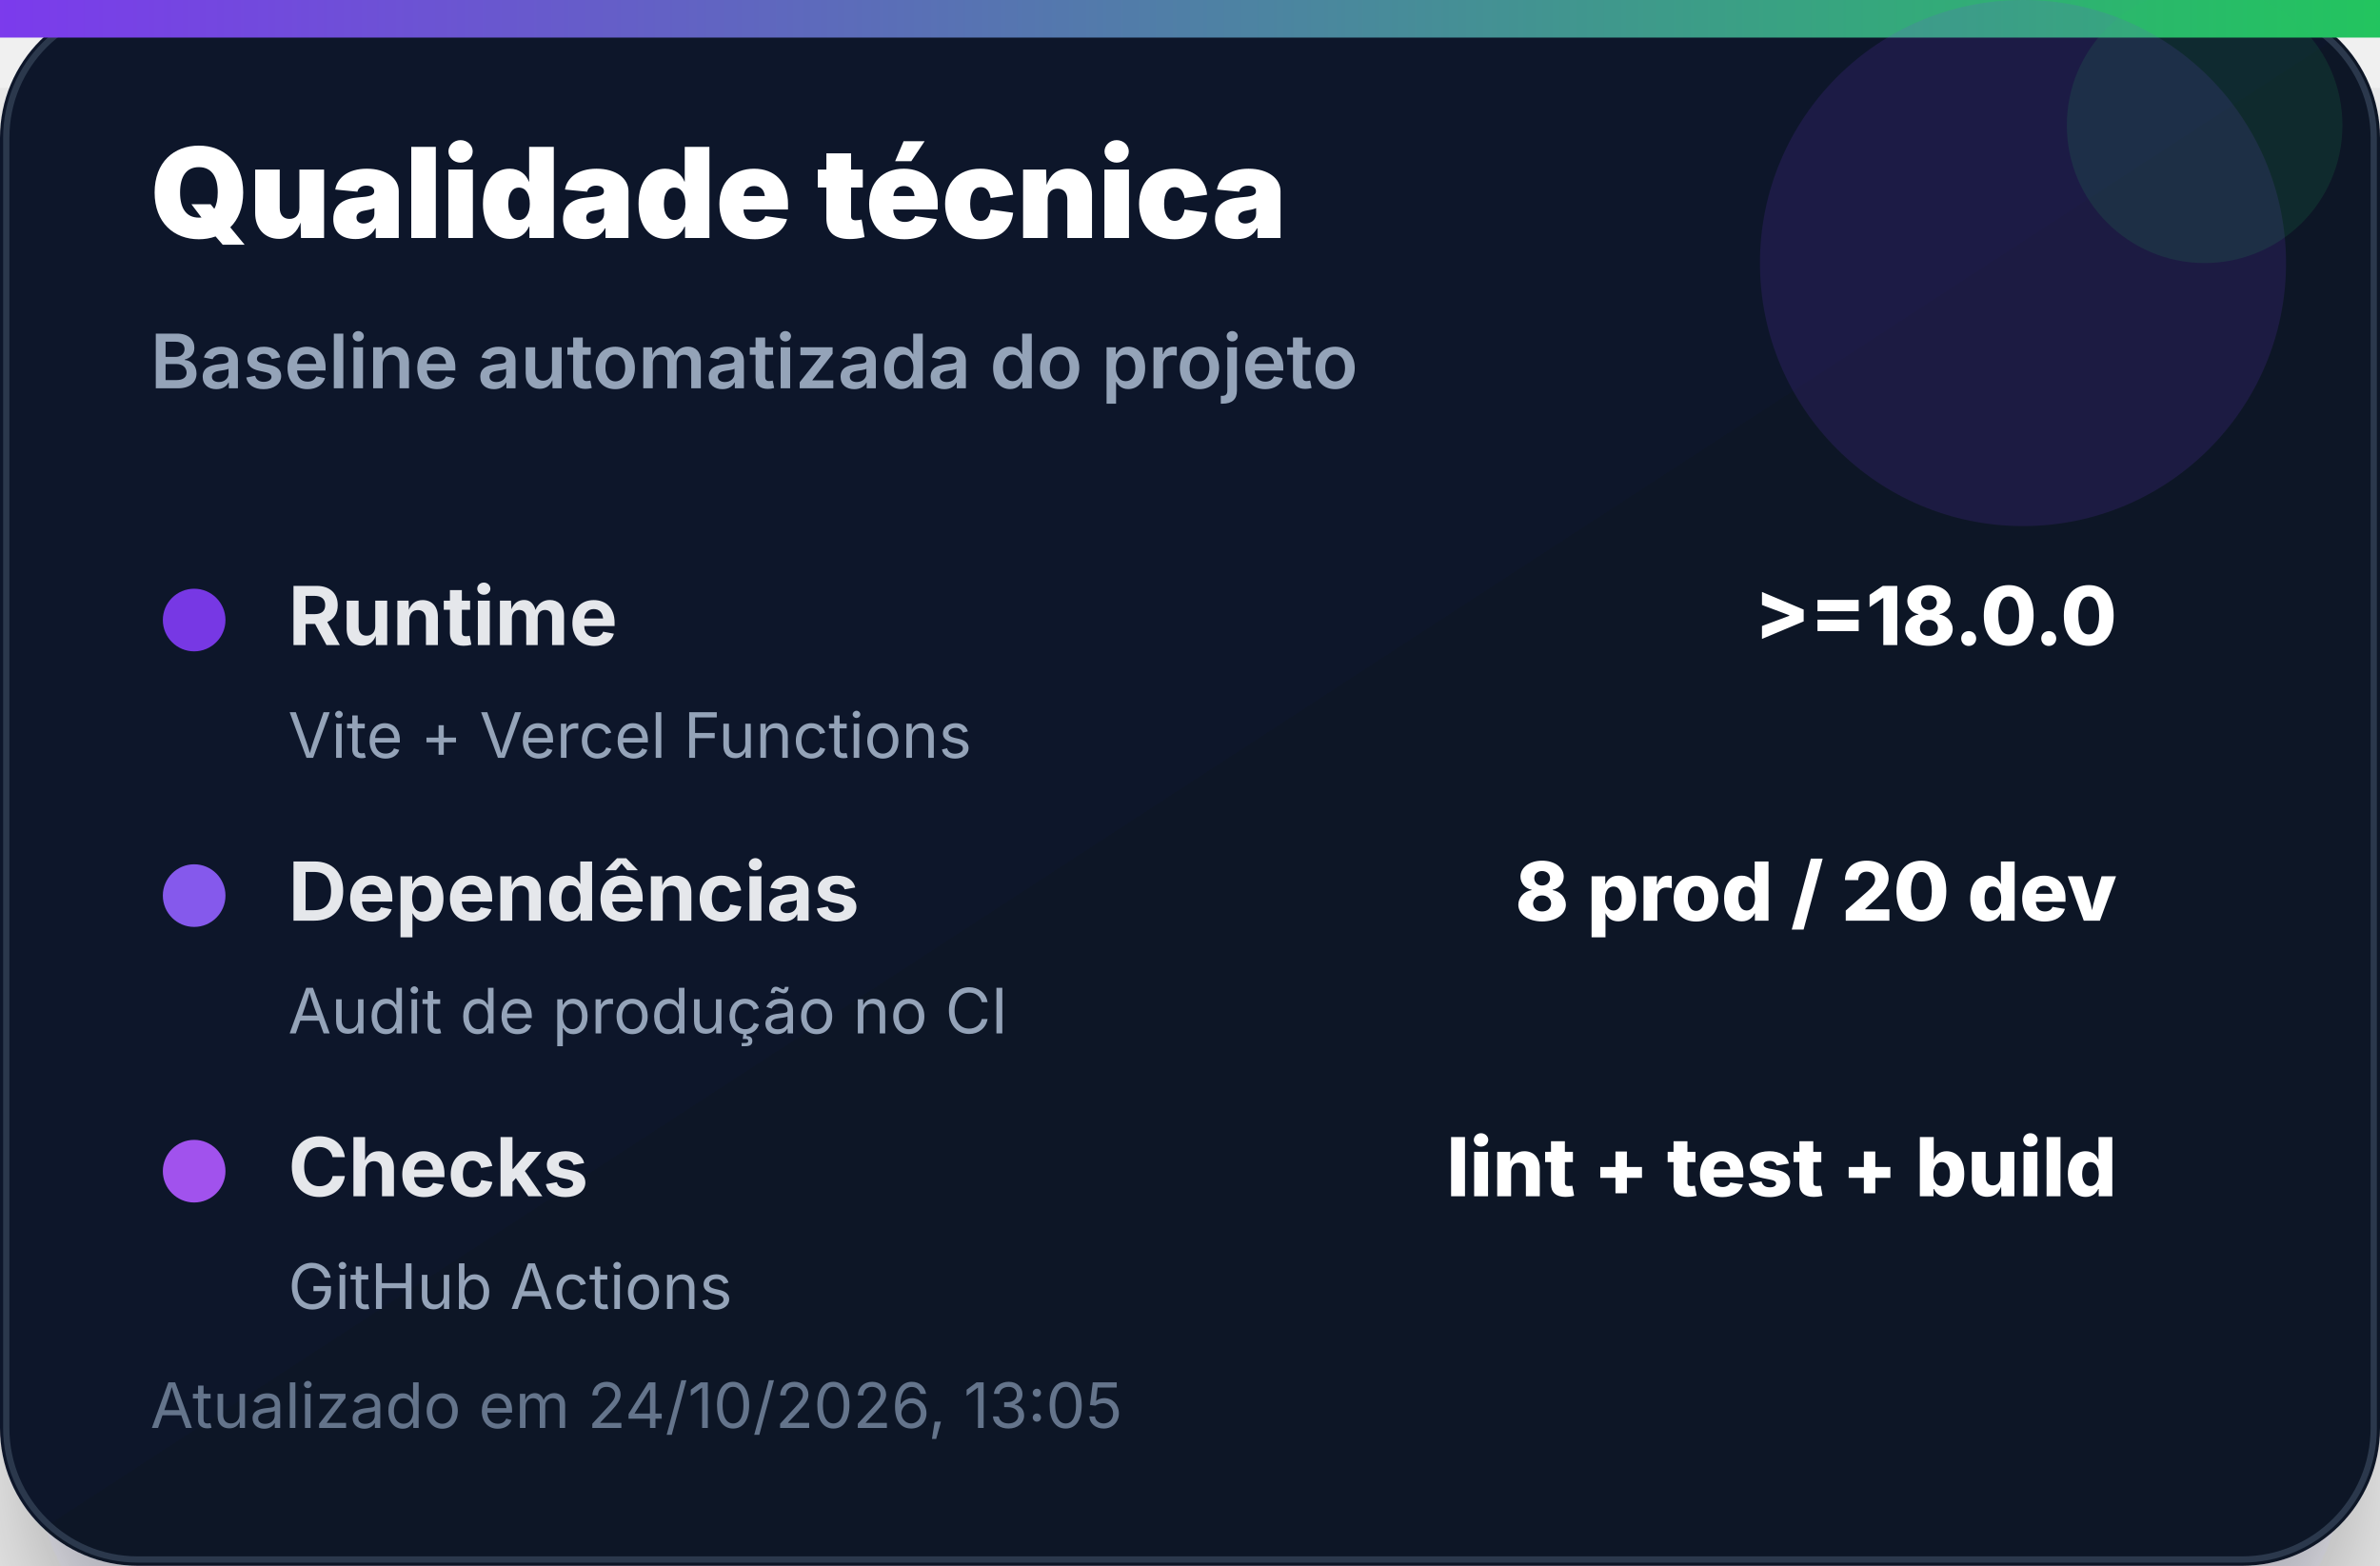
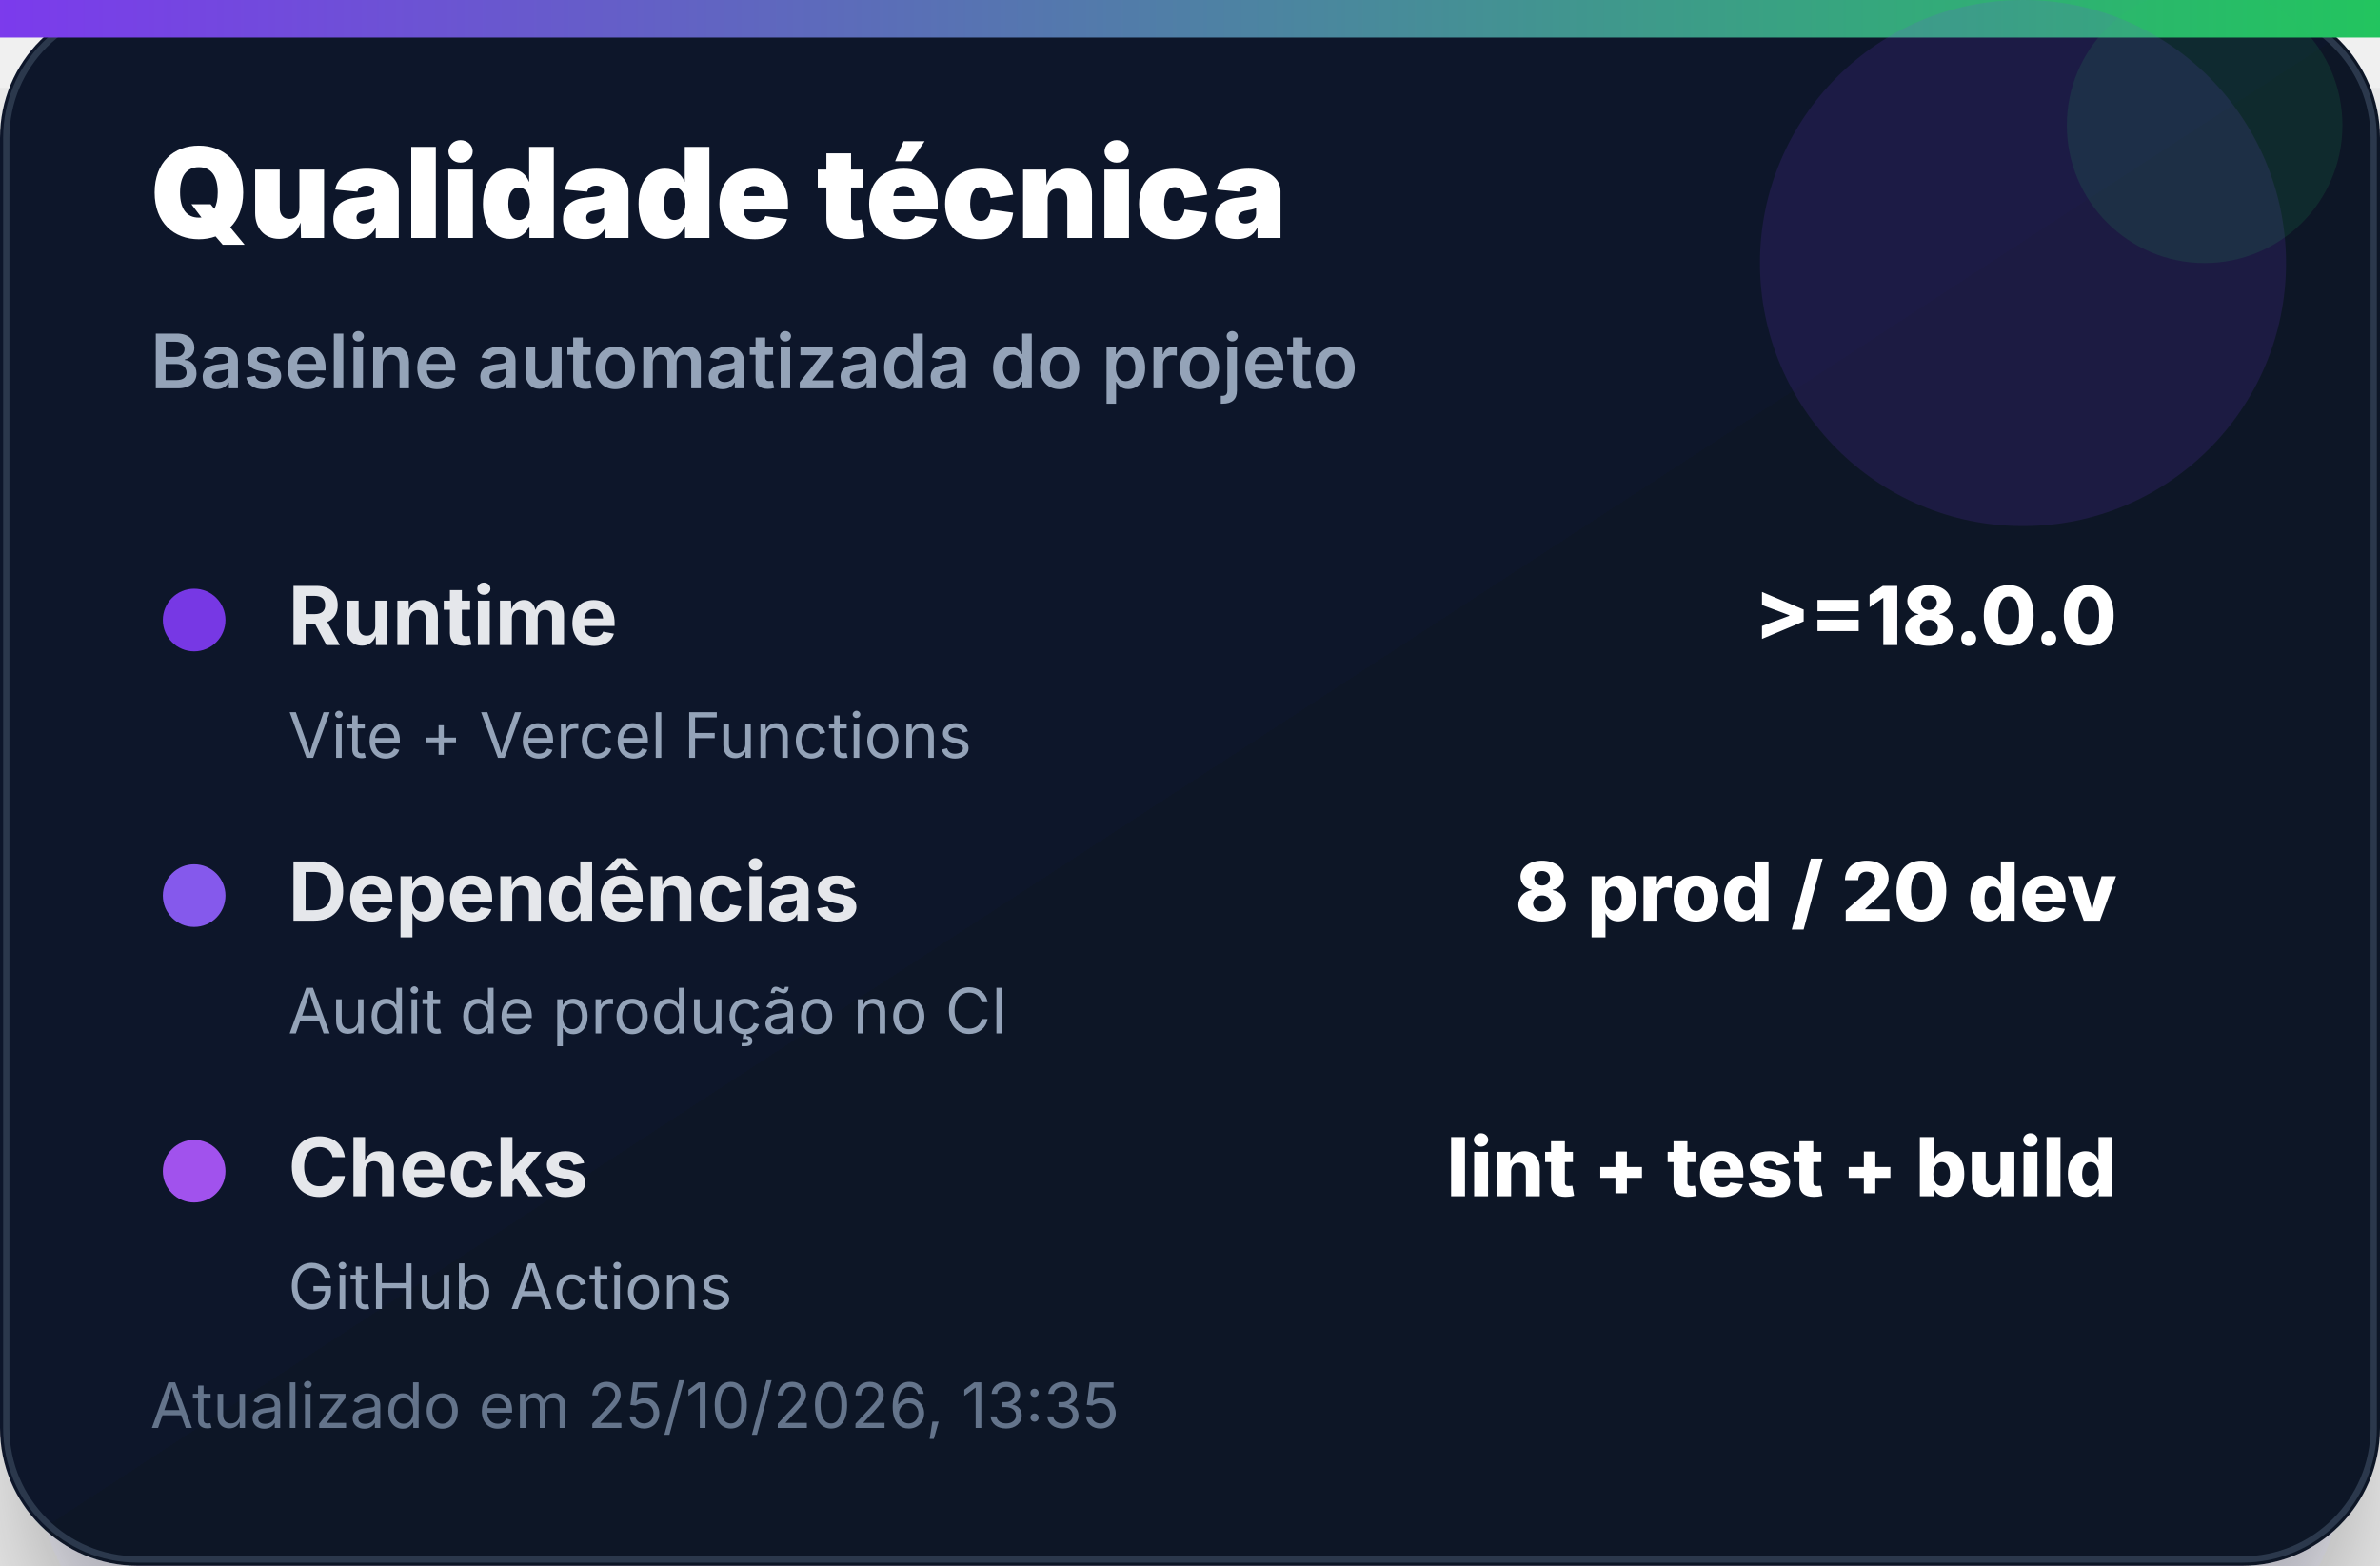
<svg xmlns="http://www.w3.org/2000/svg" width="380" height="250" viewBox="0 0 380 250" role="img" aria-label="Qualidade técnica">
  <defs>
    <linearGradient id="bg" x1="0" x2="1" y1="0" y2="1">
      <stop offset="0%" stop-color="#0f172a" />
      <stop offset="100%" stop-color="#111827" />
    </linearGradient>
    <linearGradient id="accent" x1="0" x2="1">
      <stop offset="0%" stop-color="#7c3aed" />
      <stop offset="100%" stop-color="#22c55e" />
    </linearGradient>
    <filter id="shadow" x="-20%" y="-20%" width="140%" height="140%">
      <feDropShadow dx="0" dy="14" stdDeviation="14" flood-color="#020617" flood-opacity="0.35" />
    </filter>
  </defs>
  <rect width="380" height="250" rx="22" fill="url(#bg)" filter="url(#shadow)" />
  <rect x="1" y="1" width="378" height="248" rx="21" fill="none" stroke="#334155" stroke-opacity="0.8" />
  <rect x="0" y="0" width="380" height="6" fill="url(#accent)" />
  <circle cx="323" cy="42" r="42" fill="#7c3aed" opacity="0.14" />
  <circle cx="352" cy="20" r="22" fill="#22c55e" opacity="0.12" />
  <text x="24" y="38" font-family="Inter, Segoe UI, Arial, sans-serif" font-size="20" font-weight="900" fill="#ffffff">Qualidade técnica</text>
  <text x="24" y="62" font-family="Inter, Segoe UI, Arial, sans-serif" font-size="12" font-weight="600" fill="#94a3b8">Baseline automatizada do projeto</text>
  <g transform="translate(24 92)">
    <circle cx="7" cy="7" r="5" fill="#7c3aed" opacity="0.95" />
    <text x="22" y="11" font-family="Inter, Segoe UI, Arial, sans-serif" font-size="13" font-weight="700" fill="#e5e7eb">Runtime</text>
    <text x="314" y="11" text-anchor="end" font-family="Inter, Segoe UI, Arial, sans-serif" font-size="13" font-weight="800" fill="#ffffff">&gt;=18.0.0</text>
    <text x="22" y="29" font-family="Inter, Segoe UI, Arial, sans-serif" font-size="10" fill="#94a3b8">Vite + Vercel Functions</text>
  </g>
  <g transform="translate(24 136)">
    <circle cx="7" cy="7" r="5" fill="#8b5cf6" opacity="0.95" />
    <text x="22" y="11" font-family="Inter, Segoe UI, Arial, sans-serif" font-size="13" font-weight="700" fill="#e5e7eb">Dependências</text>
    <text x="314" y="11" text-anchor="end" font-family="Inter, Segoe UI, Arial, sans-serif" font-size="13" font-weight="800" fill="#ffffff">8 prod / 20 dev</text>
    <text x="22" y="29" font-family="Inter, Segoe UI, Arial, sans-serif" font-size="10" fill="#94a3b8">Audit de produção no CI</text>
  </g>
  <g transform="translate(24 180)">
    <circle cx="7" cy="7" r="5" fill="#a855f7" opacity="0.95" />
    <text x="22" y="11" font-family="Inter, Segoe UI, Arial, sans-serif" font-size="13" font-weight="700" fill="#e5e7eb">Checks</text>
    <text x="314" y="11" text-anchor="end" font-family="Inter, Segoe UI, Arial, sans-serif" font-size="13" font-weight="800" fill="#ffffff">lint + test + build</text>
    <text x="22" y="29" font-family="Inter, Segoe UI, Arial, sans-serif" font-size="10" fill="#94a3b8">GitHub Actions</text>
  </g>
-   <text x="24" y="228" font-family="Inter, Segoe UI, Arial, sans-serif" font-size="10" fill="#64748b">Atualizado em 24/10/2026, 13:05</text>
+   <text x="24" y="228" font-family="Inter, Segoe UI, Arial, sans-serif" font-size="10" fill="#64748b">Atualizado em 25/10/2026, 13:35</text>
</svg>
